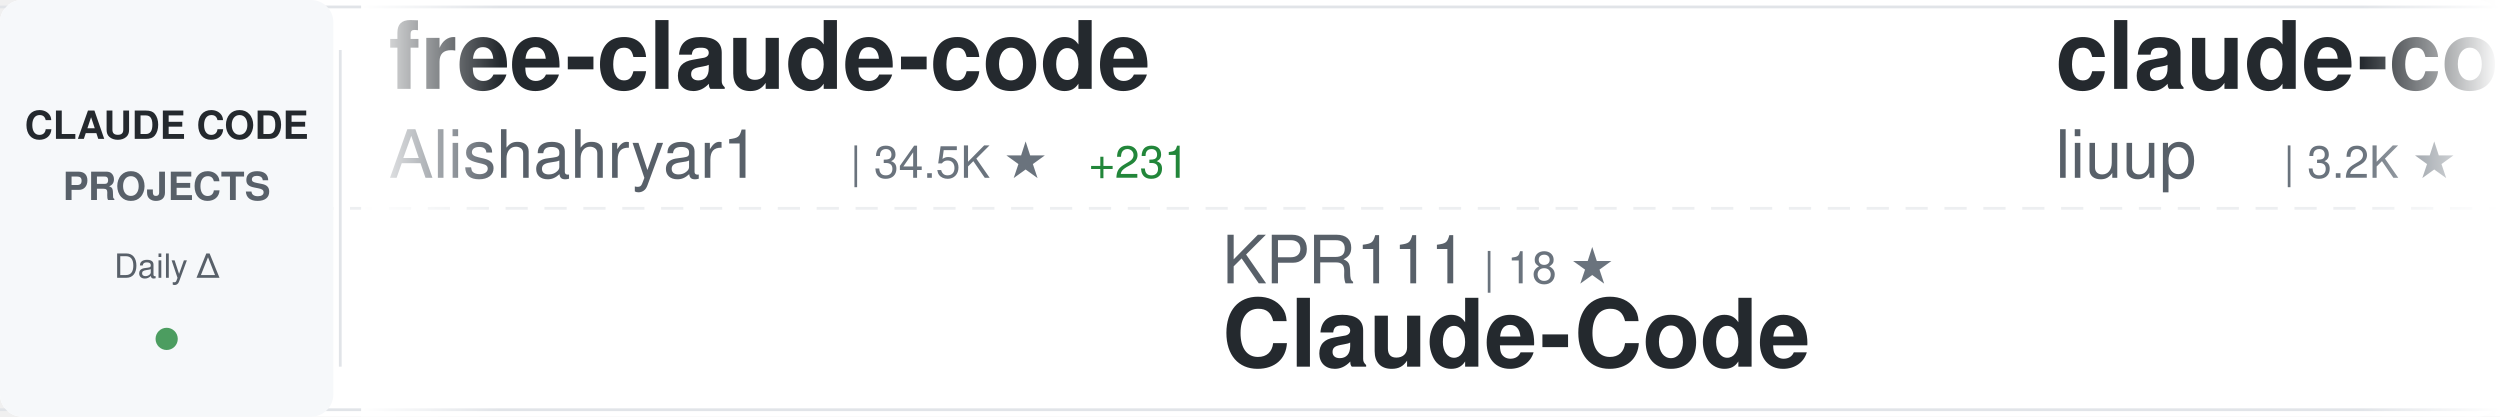
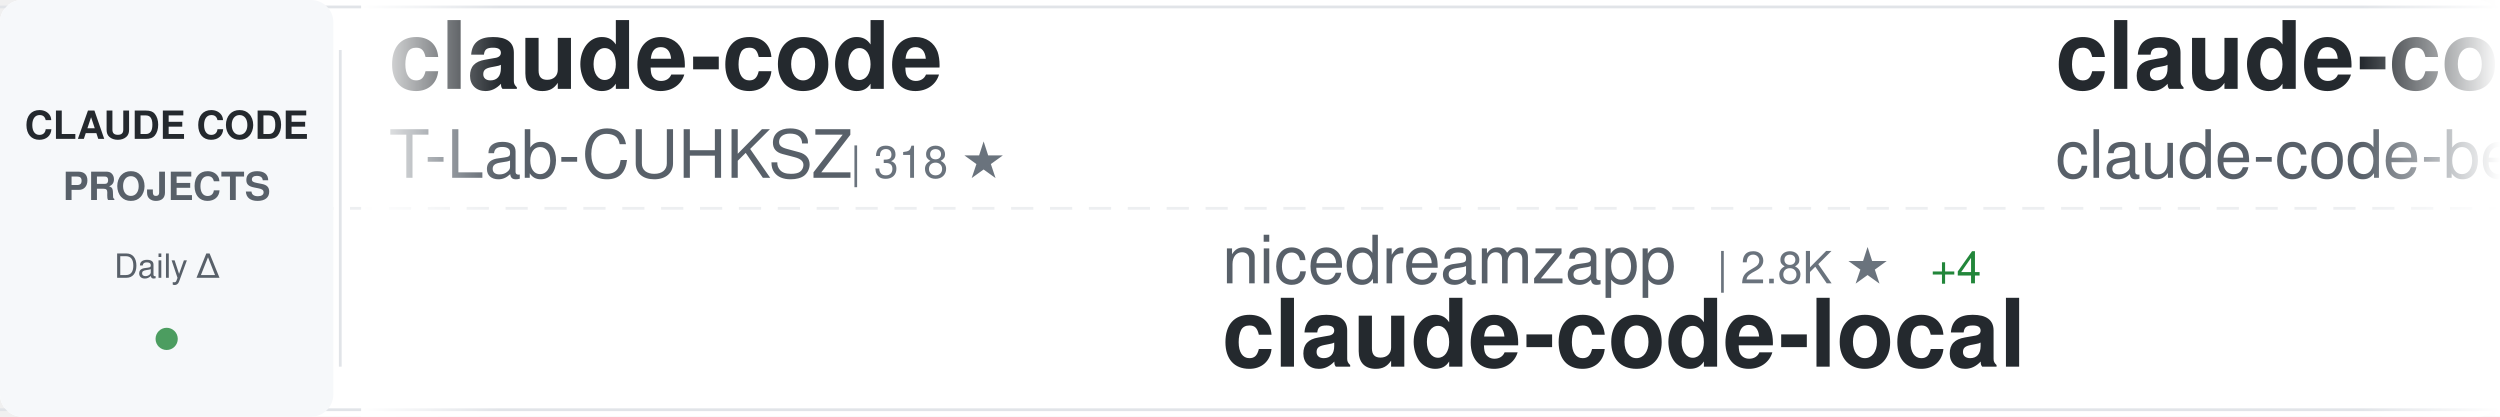
<svg xmlns="http://www.w3.org/2000/svg" width="900" height="150">
  <defs>
    <linearGradient id="awesomeLeftFade" x1="0%" y1="0%" x2="100%" y2="0%">
      <stop offset="0%" style="stop-color:#ffffff;stop-opacity:1" />
      <stop offset="100%" style="stop-color:#ffffff;stop-opacity:0" />
    </linearGradient>
    <linearGradient id="awesomeRightFade" x1="0%" y1="0%" x2="100%" y2="0%">
      <stop offset="0%" style="stop-color:#ffffff;stop-opacity:0" />
      <stop offset="100%" style="stop-color:#ffffff;stop-opacity:1" />
    </linearGradient>
  </defs>
  <rect width="900" height="150" fill="#ffffff" rx="8" />
  <rect x="0" y="2" width="900" height="1" fill="#e1e4e8" />
  <rect x="0" y="147" width="900" height="1" fill="#e1e4e8" />
  <line x1="0" y1="75" x2="900" y2="75" stroke="#e1e4e8" stroke-width="1" stroke-dasharray="8 6" opacity="0.6" />
  <rect x="0" y="0" width="120" height="150" fill="#f6f8fa" rx="8" />
  <text x="60" y="50" font-family="-apple-system, BlinkMacSystemFont, 'Segoe UI', Helvetica, Arial, sans-serif" font-size="14" font-weight="600" fill="#24292e" text-anchor="middle">CLAUDE CODE</text>
  <text x="60" y="72" font-family="-apple-system, BlinkMacSystemFont, 'Segoe UI', Helvetica, Arial, sans-serif" font-size="14" font-weight="600" fill="#586069" text-anchor="middle">PROJECTS</text>
  <text x="60" y="100" font-family="-apple-system, BlinkMacSystemFont, 'Segoe UI', Helvetica, Arial, sans-serif" font-size="12" font-weight="500" fill="#586069" text-anchor="middle">Daily Δ</text>
  <circle cx="60" cy="122" r="4" fill="#22863a" opacity="0.8" />
  <rect x="122" y="18" width="1" height="114" fill="#e1e4e8" />
  <clipPath id="awesomeTickerClip">
    <rect x="130" y="0" width="770" height="150" />
  </clipPath>
  <g clip-path="url(#awesomeTickerClip)">
    <g id="awesomeTickerItems">
      <animateTransform attributeName="transform" attributeType="XML" type="translate" from="0 0" to="-3000 0" dur="54s" repeatCount="indefinite" />
      <g transform="translate(0, 0)">
-         <text x="140" y="32" font-family="-apple-system, BlinkMacSystemFont, 'Segoe UI', Helvetica, Arial, sans-serif" font-size="34" font-weight="600" fill="#24292e">free-claude-code</text>
-         <text x="140" y="64" font-family="-apple-system, BlinkMacSystemFont, 'Segoe UI', Helvetica, Arial, sans-serif" font-size="24" font-weight="400" fill="#586069">Alishahryar1</text>
-         <text x="306" y="64" font-family="-apple-system, BlinkMacSystemFont, 'Segoe UI', Helvetica, Arial, sans-serif" font-size="16" font-weight="500" fill="#6a737d">| 34.5K ★</text>
-         <text x="392" y="64" font-family="-apple-system, BlinkMacSystemFont, 'Segoe UI', Helvetica, Arial, sans-serif" font-size="16" font-weight="500" fill="#22863a"> +231</text>
+         <text x="140" y="32" font-family="-apple-system, BlinkMacSystemFont, 'Segoe UI', Helvetica, Arial, sans-serif" font-size="34" font-weight="600" fill="#24292e">claude-code</text>
+         <text x="140" y="64" font-family="-apple-system, BlinkMacSystemFont, 'Segoe UI', Helvetica, Arial, sans-serif" font-size="24" font-weight="400" fill="#586069">T-Lab-CUHKSZ</text>
+         <text x="306" y="64" font-family="-apple-system, BlinkMacSystemFont, 'Segoe UI', Helvetica, Arial, sans-serif" font-size="16" font-weight="500" fill="#6a737d">| 318 ★</text>
      </g>
      <g transform="translate(300, 0)">
-         <text x="140" y="102" font-family="-apple-system, BlinkMacSystemFont, 'Segoe UI', Helvetica, Arial, sans-serif" font-size="24" font-weight="400" fill="#586069">KPR111</text>
-         <text x="234" y="102" font-family="-apple-system, BlinkMacSystemFont, 'Segoe UI', Helvetica, Arial, sans-serif" font-size="16" font-weight="500" fill="#6a737d">| 18 ★</text>
-         <text x="140" y="132" font-family="-apple-system, BlinkMacSystemFont, 'Segoe UI', Helvetica, Arial, sans-serif" font-size="34" font-weight="600" fill="#24292e">Claude-Code</text>
+         <text x="140" y="102" font-family="-apple-system, BlinkMacSystemFont, 'Segoe UI', Helvetica, Arial, sans-serif" font-size="24" font-weight="400" fill="#586069">nicedreamzapp</text>
+         <text x="318" y="102" font-family="-apple-system, BlinkMacSystemFont, 'Segoe UI', Helvetica, Arial, sans-serif" font-size="16" font-weight="500" fill="#6a737d">| 2.8K ★</text>
+         <text x="395" y="102" font-family="-apple-system, BlinkMacSystemFont, 'Segoe UI', Helvetica, Arial, sans-serif" font-size="16" font-weight="500" fill="#22863a"> +4</text>
+         <text x="140" y="132" font-family="-apple-system, BlinkMacSystemFont, 'Segoe UI', Helvetica, Arial, sans-serif" font-size="34" font-weight="600" fill="#24292e">claude-code-local</text>
      </g>
      <g transform="translate(600, 0)">
-         <text x="140" y="32" font-family="-apple-system, BlinkMacSystemFont, 'Segoe UI', Helvetica, Arial, sans-serif" font-size="34" font-weight="600" fill="#24292e">claude-code-analysis</text>
-         <text x="140" y="64" font-family="-apple-system, BlinkMacSystemFont, 'Segoe UI', Helvetica, Arial, sans-serif" font-size="24" font-weight="400" fill="#586069">liuup</text>
-         <text x="222" y="64" font-family="-apple-system, BlinkMacSystemFont, 'Segoe UI', Helvetica, Arial, sans-serif" font-size="16" font-weight="500" fill="#6a737d">| 3.2K ★</text>
-         <text x="299" y="64" font-family="-apple-system, BlinkMacSystemFont, 'Segoe UI', Helvetica, Arial, sans-serif" font-size="16" font-weight="500" fill="#22863a"> +19</text>
+         <text x="140" y="32" font-family="-apple-system, BlinkMacSystemFont, 'Segoe UI', Helvetica, Arial, sans-serif" font-size="34" font-weight="600" fill="#24292e">claude-code</text>
+         <text x="140" y="64" font-family="-apple-system, BlinkMacSystemFont, 'Segoe UI', Helvetica, Arial, sans-serif" font-size="24" font-weight="400" fill="#586069">claude-code-best</text>
+         <text x="354" y="64" font-family="-apple-system, BlinkMacSystemFont, 'Segoe UI', Helvetica, Arial, sans-serif" font-size="16" font-weight="500" fill="#6a737d">| 20.0K ★</text>
+         <text x="440" y="64" font-family="-apple-system, BlinkMacSystemFont, 'Segoe UI', Helvetica, Arial, sans-serif" font-size="16" font-weight="500" fill="#22863a"> +56</text>
      </g>
      <g transform="translate(900, 0)">
-         <text x="140" y="102" font-family="-apple-system, BlinkMacSystemFont, 'Segoe UI', Helvetica, Arial, sans-serif" font-size="24" font-weight="400" fill="#586069">ding113</text>
-         <text x="246" y="102" font-family="-apple-system, BlinkMacSystemFont, 'Segoe UI', Helvetica, Arial, sans-serif" font-size="16" font-weight="500" fill="#6a737d">| 3.1K ★</text>
-         <text x="323" y="102" font-family="-apple-system, BlinkMacSystemFont, 'Segoe UI', Helvetica, Arial, sans-serif" font-size="16" font-weight="500" fill="#22863a"> +17</text>
-         <text x="140" y="132" font-family="-apple-system, BlinkMacSystemFont, 'Segoe UI', Helvetica, Arial, sans-serif" font-size="34" font-weight="600" fill="#24292e">claude-code-hub</text>
+         <text x="140" y="102" font-family="-apple-system, BlinkMacSystemFont, 'Segoe UI', Helvetica, Arial, sans-serif" font-size="24" font-weight="400" fill="#586069">rohitg00</text>
+         <text x="258" y="102" font-family="-apple-system, BlinkMacSystemFont, 'Segoe UI', Helvetica, Arial, sans-serif" font-size="16" font-weight="500" fill="#6a737d">| 2.1K ★</text>
+         <text x="335" y="102" font-family="-apple-system, BlinkMacSystemFont, 'Segoe UI', Helvetica, Arial, sans-serif" font-size="16" font-weight="500" fill="#22863a"> +12</text>
+         <text x="140" y="132" font-family="-apple-system, BlinkMacSystemFont, 'Segoe UI', Helvetica, Arial, sans-serif" font-size="34" font-weight="600" fill="#24292e">awesome-claude-code-tool...</text>
      </g>
      <g transform="translate(1200, 0)">
-         <text x="140" y="32" font-family="-apple-system, BlinkMacSystemFont, 'Segoe UI', Helvetica, Arial, sans-serif" font-size="34" font-weight="600" fill="#24292e">collection-claude-code-s...</text>
-         <text x="140" y="64" font-family="-apple-system, BlinkMacSystemFont, 'Segoe UI', Helvetica, Arial, sans-serif" font-size="24" font-weight="400" fill="#586069">chauncygu</text>
-         <text x="270" y="64" font-family="-apple-system, BlinkMacSystemFont, 'Segoe UI', Helvetica, Arial, sans-serif" font-size="16" font-weight="500" fill="#6a737d">| 2.6K ★</text>
-         <text x="347" y="64" font-family="-apple-system, BlinkMacSystemFont, 'Segoe UI', Helvetica, Arial, sans-serif" font-size="16" font-weight="500" fill="#22863a"> +9</text>
+         <text x="140" y="32" font-family="-apple-system, BlinkMacSystemFont, 'Segoe UI', Helvetica, Arial, sans-serif" font-size="34" font-weight="600" fill="#24292e">claude-code-settings</text>
+         <text x="140" y="64" font-family="-apple-system, BlinkMacSystemFont, 'Segoe UI', Helvetica, Arial, sans-serif" font-size="24" font-weight="400" fill="#586069">feiskyer</text>
+         <text x="258" y="64" font-family="-apple-system, BlinkMacSystemFont, 'Segoe UI', Helvetica, Arial, sans-serif" font-size="16" font-weight="500" fill="#6a737d">| 1.6K ★</text>
+         <text x="335" y="64" font-family="-apple-system, BlinkMacSystemFont, 'Segoe UI', Helvetica, Arial, sans-serif" font-size="16" font-weight="500" fill="#22863a"> +2</text>
      </g>
      <g transform="translate(1500, 0)">
-         <text x="140" y="102" font-family="-apple-system, BlinkMacSystemFont, 'Segoe UI', Helvetica, Arial, sans-serif" font-size="24" font-weight="400" fill="#586069">Yeachan-Heo</text>
-         <text x="294" y="102" font-family="-apple-system, BlinkMacSystemFont, 'Segoe UI', Helvetica, Arial, sans-serif" font-size="16" font-weight="500" fill="#6a737d">| 36.4K ★</text>
-         <text x="380" y="102" font-family="-apple-system, BlinkMacSystemFont, 'Segoe UI', Helvetica, Arial, sans-serif" font-size="16" font-weight="500" fill="#22863a"> +63</text>
-         <text x="140" y="132" font-family="-apple-system, BlinkMacSystemFont, 'Segoe UI', Helvetica, Arial, sans-serif" font-size="34" font-weight="600" fill="#24292e">oh-my-claudecode</text>
+         <text x="140" y="102" font-family="-apple-system, BlinkMacSystemFont, 'Segoe UI', Helvetica, Arial, sans-serif" font-size="24" font-weight="400" fill="#586069">anthropics</text>
+         <text x="282" y="102" font-family="-apple-system, BlinkMacSystemFont, 'Segoe UI', Helvetica, Arial, sans-serif" font-size="16" font-weight="500" fill="#6a737d">| 878 ★</text>
+         <text x="350" y="102" font-family="-apple-system, BlinkMacSystemFont, 'Segoe UI', Helvetica, Arial, sans-serif" font-size="16" font-weight="500" fill="#22863a"> +5</text>
+         <text x="140" y="132" font-family="-apple-system, BlinkMacSystemFont, 'Segoe UI', Helvetica, Arial, sans-serif" font-size="34" font-weight="600" fill="#24292e">claude-code-base-action</text>
      </g>
      <g transform="translate(1800, 0)">
-         <text x="140" y="32" font-family="-apple-system, BlinkMacSystemFont, 'Segoe UI', Helvetica, Arial, sans-serif" font-size="34" font-weight="600" fill="#24292e">claude-code-source</text>
-         <text x="140" y="64" font-family="-apple-system, BlinkMacSystemFont, 'Segoe UI', Helvetica, Arial, sans-serif" font-size="24" font-weight="400" fill="#586069">hangsman</text>
-         <text x="258" y="64" font-family="-apple-system, BlinkMacSystemFont, 'Segoe UI', Helvetica, Arial, sans-serif" font-size="16" font-weight="500" fill="#6a737d">| 785 ★</text>
+         <text x="140" y="32" font-family="-apple-system, BlinkMacSystemFont, 'Segoe UI', Helvetica, Arial, sans-serif" font-size="34" font-weight="600" fill="#24292e">claude-code</text>
+         <text x="140" y="64" font-family="-apple-system, BlinkMacSystemFont, 'Segoe UI', Helvetica, Arial, sans-serif" font-size="24" font-weight="400" fill="#586069">codeaashu</text>
+         <text x="270" y="64" font-family="-apple-system, BlinkMacSystemFont, 'Segoe UI', Helvetica, Arial, sans-serif" font-size="16" font-weight="500" fill="#6a737d">| 2.9K ★</text>
+         <text x="347" y="64" font-family="-apple-system, BlinkMacSystemFont, 'Segoe UI', Helvetica, Arial, sans-serif" font-size="16" font-weight="500" fill="#22863a"> +11</text>
      </g>
      <g transform="translate(2100, 0)">
-         <text x="140" y="102" font-family="-apple-system, BlinkMacSystemFont, 'Segoe UI', Helvetica, Arial, sans-serif" font-size="24" font-weight="400" fill="#586069">oboard</text>
-         <text x="234" y="102" font-family="-apple-system, BlinkMacSystemFont, 'Segoe UI', Helvetica, Arial, sans-serif" font-size="16" font-weight="500" fill="#6a737d">| 3.2K ★</text>
-         <text x="140" y="132" font-family="-apple-system, BlinkMacSystemFont, 'Segoe UI', Helvetica, Arial, sans-serif" font-size="34" font-weight="600" fill="#24292e">claude-code-rev</text>
+         <text x="140" y="102" font-family="-apple-system, BlinkMacSystemFont, 'Segoe UI', Helvetica, Arial, sans-serif" font-size="24" font-weight="400" fill="#586069">ponponon</text>
+         <text x="258" y="102" font-family="-apple-system, BlinkMacSystemFont, 'Segoe UI', Helvetica, Arial, sans-serif" font-size="16" font-weight="500" fill="#6a737d">| 2.3K ★</text>
+         <text x="335" y="102" font-family="-apple-system, BlinkMacSystemFont, 'Segoe UI', Helvetica, Arial, sans-serif" font-size="16" font-weight="500" fill="#22863a"> +2</text>
+         <text x="140" y="132" font-family="-apple-system, BlinkMacSystemFont, 'Segoe UI', Helvetica, Arial, sans-serif" font-size="34" font-weight="600" fill="#24292e">claude_code_src</text>
      </g>
      <g transform="translate(2400, 0)">
-         <text x="140" y="32" font-family="-apple-system, BlinkMacSystemFont, 'Segoe UI', Helvetica, Arial, sans-serif" font-size="34" font-weight="600" fill="#24292e">claude-code</text>
-         <text x="140" y="64" font-family="-apple-system, BlinkMacSystemFont, 'Segoe UI', Helvetica, Arial, sans-serif" font-size="24" font-weight="400" fill="#586069">freestylefly</text>
-         <text x="306" y="64" font-family="-apple-system, BlinkMacSystemFont, 'Segoe UI', Helvetica, Arial, sans-serif" font-size="16" font-weight="500" fill="#6a737d">| 126 ★</text>
+         <text x="140" y="32" font-family="-apple-system, BlinkMacSystemFont, 'Segoe UI', Helvetica, Arial, sans-serif" font-size="34" font-weight="600" fill="#24292e">oh-my-claudecode</text>
+         <text x="140" y="64" font-family="-apple-system, BlinkMacSystemFont, 'Segoe UI', Helvetica, Arial, sans-serif" font-size="24" font-weight="400" fill="#586069">Yeachan-Heo</text>
+         <text x="294" y="64" font-family="-apple-system, BlinkMacSystemFont, 'Segoe UI', Helvetica, Arial, sans-serif" font-size="16" font-weight="500" fill="#6a737d">| 36.4K ★</text>
+         <text x="380" y="64" font-family="-apple-system, BlinkMacSystemFont, 'Segoe UI', Helvetica, Arial, sans-serif" font-size="16" font-weight="500" fill="#22863a"> +69</text>
      </g>
      <g transform="translate(2700, 0)">
-         <text x="140" y="102" font-family="-apple-system, BlinkMacSystemFont, 'Segoe UI', Helvetica, Arial, sans-serif" font-size="24" font-weight="400" fill="#586069">tanbiralam</text>
-         <text x="282" y="102" font-family="-apple-system, BlinkMacSystemFont, 'Segoe UI', Helvetica, Arial, sans-serif" font-size="16" font-weight="500" fill="#6a737d">| 1.9K ★</text>
-         <text x="359" y="102" font-family="-apple-system, BlinkMacSystemFont, 'Segoe UI', Helvetica, Arial, sans-serif" font-size="16" font-weight="500" fill="#22863a"> +12</text>
-         <text x="140" y="132" font-family="-apple-system, BlinkMacSystemFont, 'Segoe UI', Helvetica, Arial, sans-serif" font-size="34" font-weight="600" fill="#24292e">claude-code</text>
+         <text x="140" y="102" font-family="-apple-system, BlinkMacSystemFont, 'Segoe UI', Helvetica, Arial, sans-serif" font-size="24" font-weight="400" fill="#586069">LING71671</text>
+         <text x="270" y="102" font-family="-apple-system, BlinkMacSystemFont, 'Segoe UI', Helvetica, Arial, sans-serif" font-size="16" font-weight="500" fill="#6a737d">| 888 ★</text>
+         <text x="338" y="102" font-family="-apple-system, BlinkMacSystemFont, 'Segoe UI', Helvetica, Arial, sans-serif" font-size="16" font-weight="500" fill="#22863a"> +3</text>
+         <text x="140" y="132" font-family="-apple-system, BlinkMacSystemFont, 'Segoe UI', Helvetica, Arial, sans-serif" font-size="34" font-weight="600" fill="#24292e">Open-ClaudeCode</text>
      </g>
      <g transform="translate(3000, 0)">
-         <text x="140" y="32" font-family="-apple-system, BlinkMacSystemFont, 'Segoe UI', Helvetica, Arial, sans-serif" font-size="34" font-weight="600" fill="#24292e">free-claude-code</text>
-         <text x="140" y="64" font-family="-apple-system, BlinkMacSystemFont, 'Segoe UI', Helvetica, Arial, sans-serif" font-size="24" font-weight="400" fill="#586069">Alishahryar1</text>
-         <text x="306" y="64" font-family="-apple-system, BlinkMacSystemFont, 'Segoe UI', Helvetica, Arial, sans-serif" font-size="16" font-weight="500" fill="#6a737d">| 34.5K ★</text>
-         <text x="392" y="64" font-family="-apple-system, BlinkMacSystemFont, 'Segoe UI', Helvetica, Arial, sans-serif" font-size="16" font-weight="500" fill="#22863a"> +231</text>
+         <text x="140" y="32" font-family="-apple-system, BlinkMacSystemFont, 'Segoe UI', Helvetica, Arial, sans-serif" font-size="34" font-weight="600" fill="#24292e">claude-code</text>
+         <text x="140" y="64" font-family="-apple-system, BlinkMacSystemFont, 'Segoe UI', Helvetica, Arial, sans-serif" font-size="24" font-weight="400" fill="#586069">T-Lab-CUHKSZ</text>
+         <text x="306" y="64" font-family="-apple-system, BlinkMacSystemFont, 'Segoe UI', Helvetica, Arial, sans-serif" font-size="16" font-weight="500" fill="#6a737d">| 318 ★</text>
      </g>
      <g transform="translate(3300, 0)">
-         <text x="140" y="102" font-family="-apple-system, BlinkMacSystemFont, 'Segoe UI', Helvetica, Arial, sans-serif" font-size="24" font-weight="400" fill="#586069">KPR111</text>
-         <text x="234" y="102" font-family="-apple-system, BlinkMacSystemFont, 'Segoe UI', Helvetica, Arial, sans-serif" font-size="16" font-weight="500" fill="#6a737d">| 18 ★</text>
-         <text x="140" y="132" font-family="-apple-system, BlinkMacSystemFont, 'Segoe UI', Helvetica, Arial, sans-serif" font-size="34" font-weight="600" fill="#24292e">Claude-Code</text>
+         <text x="140" y="102" font-family="-apple-system, BlinkMacSystemFont, 'Segoe UI', Helvetica, Arial, sans-serif" font-size="24" font-weight="400" fill="#586069">nicedreamzapp</text>
+         <text x="318" y="102" font-family="-apple-system, BlinkMacSystemFont, 'Segoe UI', Helvetica, Arial, sans-serif" font-size="16" font-weight="500" fill="#6a737d">| 2.8K ★</text>
+         <text x="395" y="102" font-family="-apple-system, BlinkMacSystemFont, 'Segoe UI', Helvetica, Arial, sans-serif" font-size="16" font-weight="500" fill="#22863a"> +4</text>
+         <text x="140" y="132" font-family="-apple-system, BlinkMacSystemFont, 'Segoe UI', Helvetica, Arial, sans-serif" font-size="34" font-weight="600" fill="#24292e">claude-code-local</text>
      </g>
      <g transform="translate(3600, 0)">
-         <text x="140" y="32" font-family="-apple-system, BlinkMacSystemFont, 'Segoe UI', Helvetica, Arial, sans-serif" font-size="34" font-weight="600" fill="#24292e">claude-code-analysis</text>
-         <text x="140" y="64" font-family="-apple-system, BlinkMacSystemFont, 'Segoe UI', Helvetica, Arial, sans-serif" font-size="24" font-weight="400" fill="#586069">liuup</text>
-         <text x="222" y="64" font-family="-apple-system, BlinkMacSystemFont, 'Segoe UI', Helvetica, Arial, sans-serif" font-size="16" font-weight="500" fill="#6a737d">| 3.2K ★</text>
-         <text x="299" y="64" font-family="-apple-system, BlinkMacSystemFont, 'Segoe UI', Helvetica, Arial, sans-serif" font-size="16" font-weight="500" fill="#22863a"> +19</text>
+         <text x="140" y="32" font-family="-apple-system, BlinkMacSystemFont, 'Segoe UI', Helvetica, Arial, sans-serif" font-size="34" font-weight="600" fill="#24292e">claude-code</text>
+         <text x="140" y="64" font-family="-apple-system, BlinkMacSystemFont, 'Segoe UI', Helvetica, Arial, sans-serif" font-size="24" font-weight="400" fill="#586069">claude-code-best</text>
+         <text x="354" y="64" font-family="-apple-system, BlinkMacSystemFont, 'Segoe UI', Helvetica, Arial, sans-serif" font-size="16" font-weight="500" fill="#6a737d">| 20.0K ★</text>
+         <text x="440" y="64" font-family="-apple-system, BlinkMacSystemFont, 'Segoe UI', Helvetica, Arial, sans-serif" font-size="16" font-weight="500" fill="#22863a"> +56</text>
      </g>
      <g transform="translate(3900, 0)">
-         <text x="140" y="102" font-family="-apple-system, BlinkMacSystemFont, 'Segoe UI', Helvetica, Arial, sans-serif" font-size="24" font-weight="400" fill="#586069">ding113</text>
-         <text x="246" y="102" font-family="-apple-system, BlinkMacSystemFont, 'Segoe UI', Helvetica, Arial, sans-serif" font-size="16" font-weight="500" fill="#6a737d">| 3.1K ★</text>
-         <text x="323" y="102" font-family="-apple-system, BlinkMacSystemFont, 'Segoe UI', Helvetica, Arial, sans-serif" font-size="16" font-weight="500" fill="#22863a"> +17</text>
-         <text x="140" y="132" font-family="-apple-system, BlinkMacSystemFont, 'Segoe UI', Helvetica, Arial, sans-serif" font-size="34" font-weight="600" fill="#24292e">claude-code-hub</text>
+         <text x="140" y="102" font-family="-apple-system, BlinkMacSystemFont, 'Segoe UI', Helvetica, Arial, sans-serif" font-size="24" font-weight="400" fill="#586069">rohitg00</text>
+         <text x="258" y="102" font-family="-apple-system, BlinkMacSystemFont, 'Segoe UI', Helvetica, Arial, sans-serif" font-size="16" font-weight="500" fill="#6a737d">| 2.1K ★</text>
+         <text x="335" y="102" font-family="-apple-system, BlinkMacSystemFont, 'Segoe UI', Helvetica, Arial, sans-serif" font-size="16" font-weight="500" fill="#22863a"> +12</text>
+         <text x="140" y="132" font-family="-apple-system, BlinkMacSystemFont, 'Segoe UI', Helvetica, Arial, sans-serif" font-size="34" font-weight="600" fill="#24292e">awesome-claude-code-tool...</text>
      </g>
    </g>
  </g>
  <rect x="130" y="0" width="50" height="150" fill="url(#awesomeLeftFade)" />
  <rect x="850" y="0" width="50" height="150" fill="url(#awesomeRightFade)" />
</svg>
